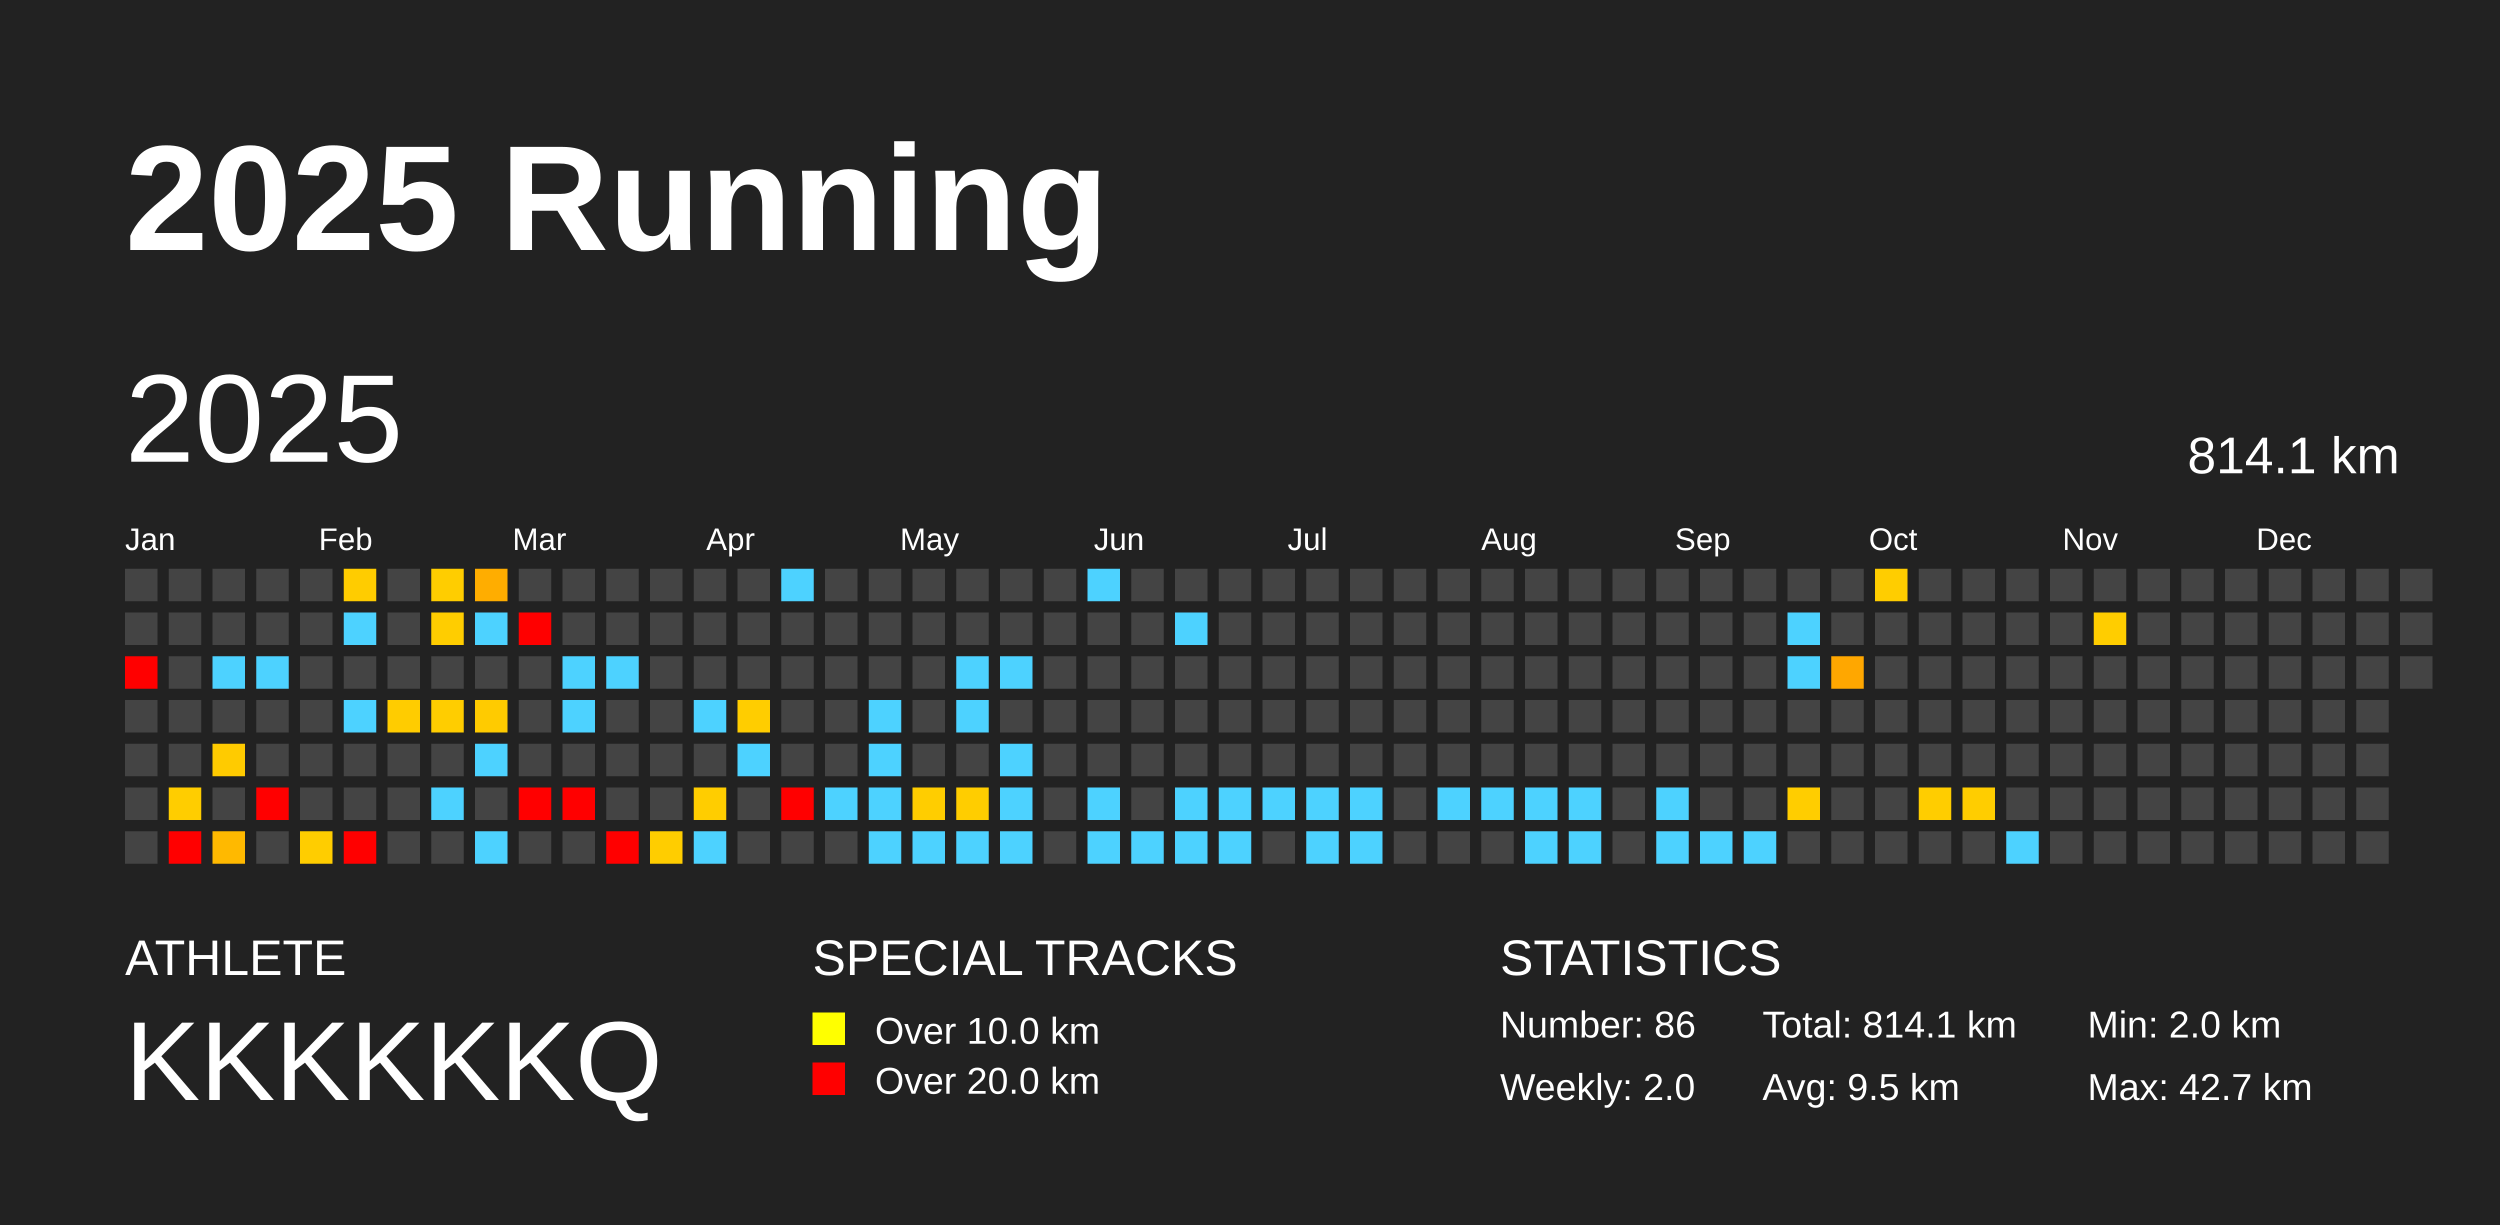
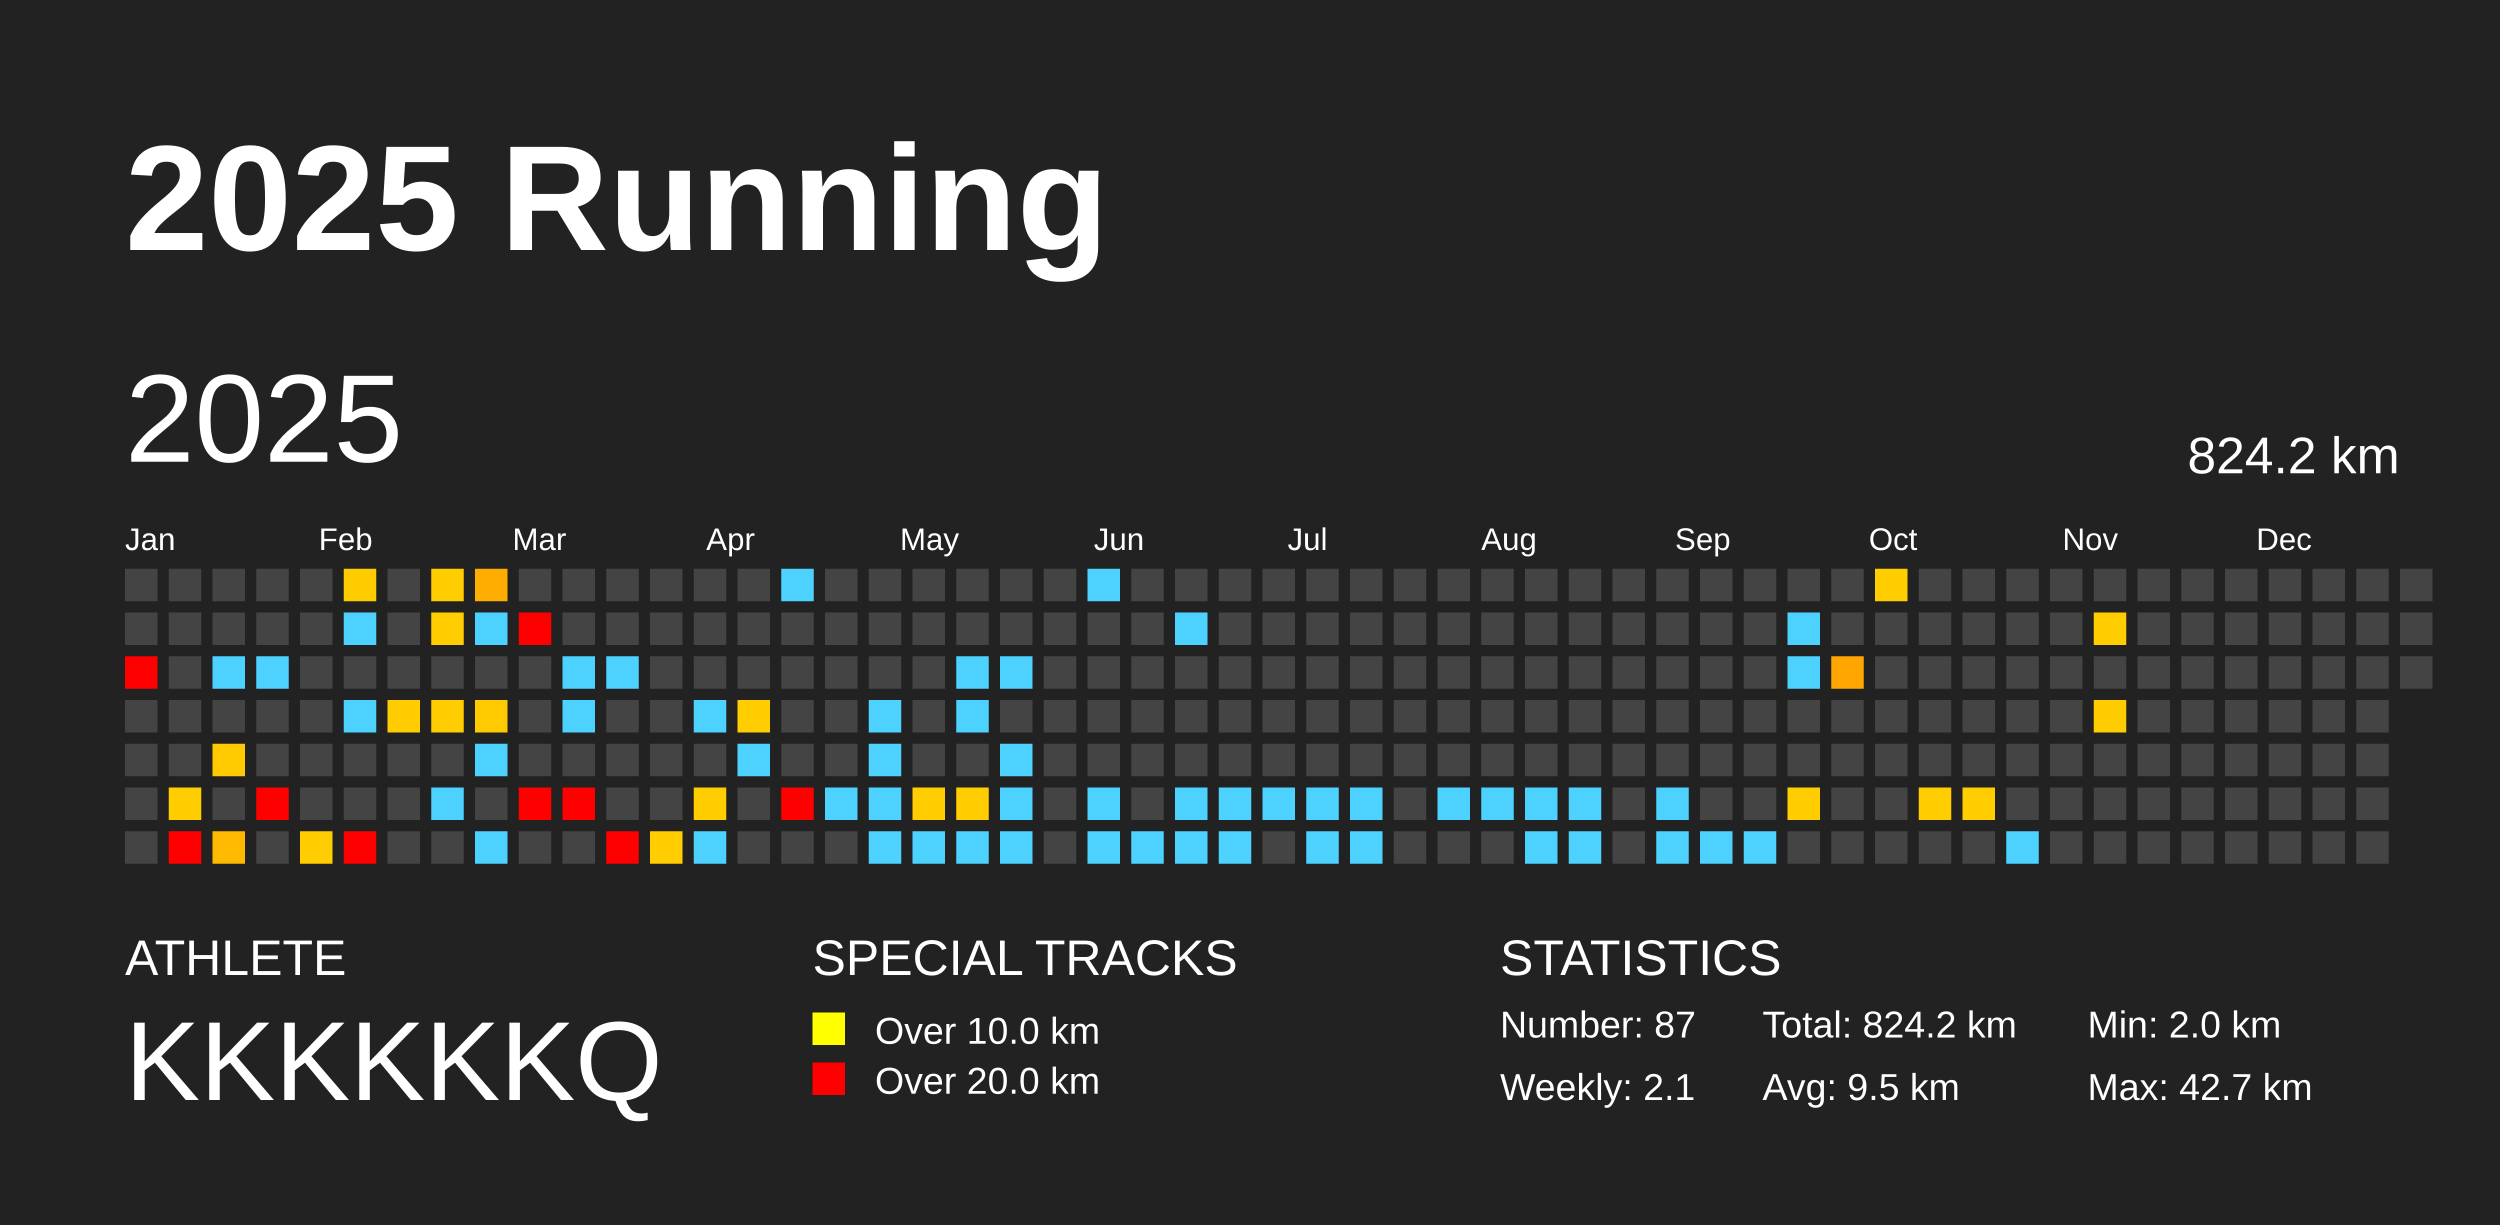
<svg xmlns="http://www.w3.org/2000/svg" baseProfile="full" height="98mm" version="1.1" viewBox="0,0,200,98" width="200mm">
  <defs />
  <rect fill="#222222" height="98" width="200" x="0" y="0" />
  <text fill="#FFFFFF" style="font-size:12px; font-family:Arial; font-weight:bold;" x="10" y="20">2025 Running</text>
  <text fill="#FFFFFF" style="font-size:4px; font-family:Arial" x="10" y="78">ATHLETE</text>
  <text fill="#FFFFFF" style="font-size:9px; font-family:Arial" x="10" y="88">KKKKKKQ</text>
  <text fill="#FFFFFF" style="font-size:4px; font-family:Arial" x="65" y="78">SPECIAL TRACKS</text>
  <rect fill="yellow" height="2.6" width="2.6" x="65" y="81" />
  <text fill="#FFFFFF" style="font-size:3px; font-family:Arial" x="70" y="83.5">Over 10.0 km</text>
  <rect fill="red" height="2.6" width="2.6" x="65" y="85" />
  <text fill="#FFFFFF" style="font-size:3px; font-family:Arial" x="70" y="87.5">Over 20.0 km</text>
  <text fill="#FFFFFF" style="font-size:4px; font-family:Arial" x="120" y="78">STATISTICS</text>
-   <text fill="#FFFFFF" style="font-size:3px; font-family:Arial" x="120" y="83">Number: 86</text>
-   <text fill="#FFFFFF" style="font-size:3px; font-family:Arial" x="120" y="88">Weekly: 2.0</text>
-   <text fill="#FFFFFF" style="font-size:3px; font-family:Arial" x="141" y="83">Total: 814.1 km</text>
+   <text fill="#FFFFFF" style="font-size:3px; font-family:Arial" x="120" y="83">Number: 87</text>
+   <text fill="#FFFFFF" style="font-size:3px; font-family:Arial" x="120" y="88">Weekly: 2.1</text>
+   <text fill="#FFFFFF" style="font-size:3px; font-family:Arial" x="141" y="83">Total: 824.2 km</text>
  <text fill="#FFFFFF" style="font-size:3px; font-family:Arial" x="141" y="88">Avg: 9.5 km</text>
  <text fill="#FFFFFF" style="font-size:3px; font-family:Arial" x="167" y="83">Min: 2.0 km</text>
  <text fill="#FFFFFF" style="font-size:3px; font-family:Arial" x="167" y="88">Max: 42.7 km</text>
  <text dominant-baseline="hanging" fill="#FFFFFF" style="font-size:10.0px; font-family:Arial;" x="10" y="30">2025</text>
-   <text dominant-baseline="hanging" fill="#FFFFFF" style="font-size:4.125px; font-family:Arial;" x="175" y="35">814.1 km</text>
+   <text dominant-baseline="hanging" fill="#FFFFFF" style="font-size:4.125px; font-family:Arial;" x="175" y="35">824.2 km</text>
  <text fill="#FFFFFF" style="font-size:2.5px; font-family:Arial" x="10.0" y="44">Jan</text>
  <text fill="#FFFFFF" style="font-size:2.5px; font-family:Arial" x="25.5" y="44">Feb</text>
  <text fill="#FFFFFF" style="font-size:2.5px; font-family:Arial" x="41.0" y="44">Mar</text>
  <text fill="#FFFFFF" style="font-size:2.5px; font-family:Arial" x="56.5" y="44">Apr</text>
  <text fill="#FFFFFF" style="font-size:2.5px; font-family:Arial" x="72.0" y="44">May</text>
  <text fill="#FFFFFF" style="font-size:2.5px; font-family:Arial" x="87.5" y="44">Jun</text>
  <text fill="#FFFFFF" style="font-size:2.5px; font-family:Arial" x="103.0" y="44">Jul</text>
  <text fill="#FFFFFF" style="font-size:2.5px; font-family:Arial" x="118.5" y="44">Aug</text>
  <text fill="#FFFFFF" style="font-size:2.5px; font-family:Arial" x="134.0" y="44">Sep</text>
  <text fill="#FFFFFF" style="font-size:2.5px; font-family:Arial" x="149.5" y="44">Oct</text>
  <text fill="#FFFFFF" style="font-size:2.5px; font-family:Arial" x="165.0" y="44">Nov</text>
  <text fill="#FFFFFF" style="font-size:2.5px; font-family:Arial" x="180.5" y="44">Dec</text>
  <rect fill="#444444" height="2.6" width="2.6" x="10.0" y="45.5" />
  <rect fill="#444444" height="2.6" width="2.6" x="10.0" y="49.0" />
  <rect fill="red" height="2.6" width="2.6" x="10.0" y="52.5" />
  <rect fill="#444444" height="2.6" width="2.6" x="10.0" y="56.0" />
  <rect fill="#444444" height="2.6" width="2.6" x="10.0" y="59.5" />
  <rect fill="#444444" height="2.6" width="2.6" x="10.0" y="63.0" />
  <rect fill="#444444" height="2.6" width="2.6" x="10.0" y="66.5" />
  <rect fill="#444444" height="2.6" width="2.6" x="13.5" y="45.5" />
  <rect fill="#444444" height="2.6" width="2.6" x="13.5" y="49.0" />
  <rect fill="#444444" height="2.6" width="2.6" x="13.5" y="52.5" />
  <rect fill="#444444" height="2.6" width="2.6" x="13.5" y="56.0" />
  <rect fill="#444444" height="2.6" width="2.6" x="13.5" y="59.5" />
  <rect fill="#ffcd00" height="2.6" width="2.6" x="13.5" y="63.0" />
  <rect fill="red" height="2.6" width="2.6" x="13.5" y="66.5" />
  <rect fill="#444444" height="2.6" width="2.6" x="17.0" y="45.5" />
  <rect fill="#444444" height="2.6" width="2.6" x="17.0" y="49.0" />
  <rect fill="#4dd2ff" height="2.6" width="2.6" x="17.0" y="52.5" />
  <rect fill="#444444" height="2.6" width="2.6" x="17.0" y="56.0" />
  <rect fill="#ffcb00" height="2.6" width="2.6" x="17.0" y="59.5" />
  <rect fill="#444444" height="2.6" width="2.6" x="17.0" y="63.0" />
  <rect fill="#ffb900" height="2.6" width="2.6" x="17.0" y="66.5" />
  <rect fill="#444444" height="2.6" width="2.6" x="20.5" y="45.5" />
  <rect fill="#444444" height="2.6" width="2.6" x="20.5" y="49.0" />
  <rect fill="#4dd2ff" height="2.6" width="2.6" x="20.5" y="52.5" />
  <rect fill="#444444" height="2.6" width="2.6" x="20.5" y="56.0" />
  <rect fill="#444444" height="2.6" width="2.6" x="20.5" y="59.5" />
  <rect fill="red" height="2.6" width="2.6" x="20.5" y="63.0" />
  <rect fill="#444444" height="2.6" width="2.6" x="20.5" y="66.5" />
  <rect fill="#444444" height="2.6" width="2.6" x="24.0" y="45.5" />
  <rect fill="#444444" height="2.6" width="2.6" x="24.0" y="49.0" />
  <rect fill="#444444" height="2.6" width="2.6" x="24.0" y="52.5" />
  <rect fill="#444444" height="2.6" width="2.6" x="24.0" y="56.0" />
  <rect fill="#444444" height="2.6" width="2.6" x="24.0" y="59.5" />
  <rect fill="#444444" height="2.6" width="2.6" x="24.0" y="63.0" />
  <rect fill="#ffcd00" height="2.6" width="2.6" x="24.0" y="66.5" />
  <rect fill="#ffcc00" height="2.6" width="2.6" x="27.5" y="45.5" />
  <rect fill="#4dd2ff" height="2.6" width="2.6" x="27.5" y="49.0" />
  <rect fill="#444444" height="2.6" width="2.6" x="27.5" y="52.5" />
  <rect fill="#4dd2ff" height="2.6" width="2.6" x="27.5" y="56.0" />
  <rect fill="#444444" height="2.6" width="2.6" x="27.5" y="59.5" />
  <rect fill="#444444" height="2.6" width="2.6" x="27.5" y="63.0" />
  <rect fill="red" height="2.6" width="2.6" x="27.5" y="66.5" />
  <rect fill="#444444" height="2.6" width="2.6" x="31.0" y="45.5" />
  <rect fill="#444444" height="2.6" width="2.6" x="31.0" y="49.0" />
  <rect fill="#444444" height="2.6" width="2.6" x="31.0" y="52.5" />
  <rect fill="#ffcc00" height="2.6" width="2.6" x="31.0" y="56.0" />
  <rect fill="#444444" height="2.6" width="2.6" x="31.0" y="59.5" />
  <rect fill="#444444" height="2.6" width="2.6" x="31.0" y="63.0" />
  <rect fill="#444444" height="2.6" width="2.6" x="31.0" y="66.5" />
  <rect fill="#ffcd00" height="2.6" width="2.6" x="34.5" y="45.5" />
  <rect fill="#ffcd00" height="2.6" width="2.6" x="34.5" y="49.0" />
  <rect fill="#444444" height="2.6" width="2.6" x="34.5" y="52.5" />
  <rect fill="#ffcd00" height="2.6" width="2.6" x="34.5" y="56.0" />
  <rect fill="#444444" height="2.6" width="2.6" x="34.5" y="59.5" />
  <rect fill="#4dd2ff" height="2.6" width="2.6" x="34.5" y="63.0" />
  <rect fill="#444444" height="2.6" width="2.6" x="34.5" y="66.5" />
  <rect fill="#ffad00" height="2.6" width="2.6" x="38.0" y="45.5" />
  <rect fill="#4dd2ff" height="2.6" width="2.6" x="38.0" y="49.0" />
  <rect fill="#444444" height="2.6" width="2.6" x="38.0" y="52.5" />
  <rect fill="#ffcb00" height="2.6" width="2.6" x="38.0" y="56.0" />
  <rect fill="#4dd2ff" height="2.6" width="2.6" x="38.0" y="59.5" />
  <rect fill="#444444" height="2.6" width="2.6" x="38.0" y="63.0" />
  <rect fill="#4dd2ff" height="2.6" width="2.6" x="38.0" y="66.5" />
  <rect fill="#444444" height="2.6" width="2.6" x="41.5" y="45.5" />
  <rect fill="red" height="2.6" width="2.6" x="41.5" y="49.0" />
  <rect fill="#444444" height="2.6" width="2.6" x="41.5" y="52.5" />
  <rect fill="#444444" height="2.6" width="2.6" x="41.5" y="56.0" />
  <rect fill="#444444" height="2.6" width="2.6" x="41.5" y="59.5" />
  <rect fill="red" height="2.6" width="2.6" x="41.5" y="63.0" />
  <rect fill="#444444" height="2.6" width="2.6" x="41.5" y="66.5" />
  <rect fill="#444444" height="2.6" width="2.6" x="45.0" y="45.5" />
  <rect fill="#444444" height="2.6" width="2.6" x="45.0" y="49.0" />
  <rect fill="#4dd2ff" height="2.6" width="2.6" x="45.0" y="52.5" />
  <rect fill="#4dd2ff" height="2.6" width="2.6" x="45.0" y="56.0" />
  <rect fill="#444444" height="2.6" width="2.6" x="45.0" y="59.5" />
  <rect fill="red" height="2.6" width="2.6" x="45.0" y="63.0" />
  <rect fill="#444444" height="2.6" width="2.6" x="45.0" y="66.5" />
  <rect fill="#444444" height="2.6" width="2.6" x="48.5" y="45.5" />
  <rect fill="#444444" height="2.6" width="2.6" x="48.5" y="49.0" />
  <rect fill="#4dd2ff" height="2.6" width="2.6" x="48.5" y="52.5" />
  <rect fill="#444444" height="2.6" width="2.6" x="48.5" y="56.0" />
  <rect fill="#444444" height="2.6" width="2.6" x="48.5" y="59.5" />
  <rect fill="#444444" height="2.6" width="2.6" x="48.5" y="63.0" />
  <rect fill="red" height="2.6" width="2.6" x="48.5" y="66.5" />
  <rect fill="#444444" height="2.6" width="2.6" x="52.0" y="45.5" />
  <rect fill="#444444" height="2.6" width="2.6" x="52.0" y="49.0" />
  <rect fill="#444444" height="2.6" width="2.6" x="52.0" y="52.5" />
  <rect fill="#444444" height="2.6" width="2.6" x="52.0" y="56.0" />
  <rect fill="#444444" height="2.6" width="2.6" x="52.0" y="59.5" />
  <rect fill="#444444" height="2.6" width="2.6" x="52.0" y="63.0" />
  <rect fill="#ffcd00" height="2.6" width="2.6" x="52.0" y="66.5" />
  <rect fill="#444444" height="2.6" width="2.6" x="55.5" y="45.5" />
  <rect fill="#444444" height="2.6" width="2.6" x="55.5" y="49.0" />
  <rect fill="#444444" height="2.6" width="2.6" x="55.5" y="52.5" />
  <rect fill="#4dd2ff" height="2.6" width="2.6" x="55.5" y="56.0" />
  <rect fill="#444444" height="2.6" width="2.6" x="55.5" y="59.5" />
  <rect fill="#ffcd00" height="2.6" width="2.6" x="55.5" y="63.0" />
  <rect fill="#4dd2ff" height="2.6" width="2.6" x="55.5" y="66.5" />
  <rect fill="#444444" height="2.6" width="2.6" x="59.0" y="45.5" />
  <rect fill="#444444" height="2.6" width="2.6" x="59.0" y="49.0" />
  <rect fill="#444444" height="2.6" width="2.6" x="59.0" y="52.5" />
  <rect fill="#ffcd00" height="2.6" width="2.6" x="59.0" y="56.0" />
  <rect fill="#4dd2ff" height="2.6" width="2.6" x="59.0" y="59.5" />
  <rect fill="#444444" height="2.6" width="2.6" x="59.0" y="63.0" />
  <rect fill="#444444" height="2.6" width="2.6" x="59.0" y="66.5" />
  <rect fill="#4dd2ff" height="2.6" width="2.6" x="62.5" y="45.5" />
  <rect fill="#444444" height="2.6" width="2.6" x="62.5" y="49.0" />
  <rect fill="#444444" height="2.6" width="2.6" x="62.5" y="52.5" />
  <rect fill="#444444" height="2.6" width="2.6" x="62.5" y="56.0" />
  <rect fill="#444444" height="2.6" width="2.6" x="62.5" y="59.5" />
  <rect fill="red" height="2.6" width="2.6" x="62.5" y="63.0" />
  <rect fill="#444444" height="2.6" width="2.6" x="62.5" y="66.5" />
  <rect fill="#444444" height="2.6" width="2.6" x="66.0" y="45.5" />
  <rect fill="#444444" height="2.6" width="2.6" x="66.0" y="49.0" />
  <rect fill="#444444" height="2.6" width="2.6" x="66.0" y="52.5" />
  <rect fill="#444444" height="2.6" width="2.6" x="66.0" y="56.0" />
  <rect fill="#444444" height="2.6" width="2.6" x="66.0" y="59.5" />
  <rect fill="#4dd2ff" height="2.6" width="2.6" x="66.0" y="63.0" />
  <rect fill="#444444" height="2.6" width="2.6" x="66.0" y="66.5" />
  <rect fill="#444444" height="2.6" width="2.6" x="69.5" y="45.5" />
  <rect fill="#444444" height="2.6" width="2.6" x="69.5" y="49.0" />
  <rect fill="#444444" height="2.6" width="2.6" x="69.5" y="52.5" />
  <rect fill="#4dd2ff" height="2.6" width="2.6" x="69.5" y="56.0" />
  <rect fill="#4dd2ff" height="2.6" width="2.6" x="69.5" y="59.5" />
  <rect fill="#4dd2ff" height="2.6" width="2.6" x="69.5" y="63.0" />
  <rect fill="#4dd2ff" height="2.6" width="2.6" x="69.5" y="66.5" />
  <rect fill="#444444" height="2.6" width="2.6" x="73.0" y="45.5" />
  <rect fill="#444444" height="2.6" width="2.6" x="73.0" y="49.0" />
  <rect fill="#444444" height="2.6" width="2.6" x="73.0" y="52.5" />
  <rect fill="#444444" height="2.6" width="2.6" x="73.0" y="56.0" />
  <rect fill="#444444" height="2.6" width="2.6" x="73.0" y="59.5" />
  <rect fill="#ffcd00" height="2.6" width="2.6" x="73.0" y="63.0" />
  <rect fill="#4dd2ff" height="2.6" width="2.6" x="73.0" y="66.5" />
  <rect fill="#444444" height="2.6" width="2.6" x="76.5" y="45.5" />
  <rect fill="#444444" height="2.6" width="2.6" x="76.5" y="49.0" />
  <rect fill="#4dd2ff" height="2.6" width="2.6" x="76.5" y="52.5" />
  <rect fill="#4dd2ff" height="2.6" width="2.6" x="76.5" y="56.0" />
  <rect fill="#444444" height="2.6" width="2.6" x="76.5" y="59.5" />
  <rect fill="#ffcd00" height="2.6" width="2.6" x="76.5" y="63.0" />
  <rect fill="#4dd2ff" height="2.6" width="2.6" x="76.5" y="66.5" />
  <rect fill="#444444" height="2.6" width="2.6" x="80.0" y="45.5" />
  <rect fill="#444444" height="2.6" width="2.6" x="80.0" y="49.0" />
  <rect fill="#4dd2ff" height="2.6" width="2.6" x="80.0" y="52.5" />
  <rect fill="#444444" height="2.6" width="2.6" x="80.0" y="56.0" />
  <rect fill="#4dd2ff" height="2.6" width="2.6" x="80.0" y="59.5" />
  <rect fill="#4dd2ff" height="2.6" width="2.6" x="80.0" y="63.0" />
  <rect fill="#4dd2ff" height="2.6" width="2.6" x="80.0" y="66.5" />
  <rect fill="#444444" height="2.6" width="2.6" x="83.5" y="45.5" />
  <rect fill="#444444" height="2.6" width="2.6" x="83.5" y="49.0" />
  <rect fill="#444444" height="2.6" width="2.6" x="83.5" y="52.5" />
  <rect fill="#444444" height="2.6" width="2.6" x="83.5" y="56.0" />
  <rect fill="#444444" height="2.6" width="2.6" x="83.5" y="59.5" />
  <rect fill="#444444" height="2.6" width="2.6" x="83.5" y="63.0" />
  <rect fill="#444444" height="2.6" width="2.6" x="83.5" y="66.5" />
  <rect fill="#4dd2ff" height="2.6" width="2.6" x="87.0" y="45.5" />
  <rect fill="#444444" height="2.6" width="2.6" x="87.0" y="49.0" />
  <rect fill="#444444" height="2.6" width="2.6" x="87.0" y="52.5" />
  <rect fill="#444444" height="2.6" width="2.6" x="87.0" y="56.0" />
  <rect fill="#444444" height="2.6" width="2.6" x="87.0" y="59.5" />
  <rect fill="#4dd2ff" height="2.6" width="2.6" x="87.0" y="63.0" />
  <rect fill="#4dd2ff" height="2.6" width="2.6" x="87.0" y="66.5" />
  <rect fill="#444444" height="2.6" width="2.6" x="90.5" y="45.5" />
  <rect fill="#444444" height="2.6" width="2.6" x="90.5" y="49.0" />
  <rect fill="#444444" height="2.6" width="2.6" x="90.5" y="52.5" />
  <rect fill="#444444" height="2.6" width="2.6" x="90.5" y="56.0" />
  <rect fill="#444444" height="2.6" width="2.6" x="90.5" y="59.5" />
  <rect fill="#444444" height="2.6" width="2.6" x="90.5" y="63.0" />
  <rect fill="#4dd2ff" height="2.6" width="2.6" x="90.5" y="66.5" />
  <rect fill="#444444" height="2.6" width="2.6" x="94.0" y="45.5" />
  <rect fill="#4dd2ff" height="2.6" width="2.6" x="94.0" y="49.0" />
  <rect fill="#444444" height="2.6" width="2.6" x="94.0" y="52.5" />
  <rect fill="#444444" height="2.6" width="2.6" x="94.0" y="56.0" />
  <rect fill="#444444" height="2.6" width="2.6" x="94.0" y="59.5" />
  <rect fill="#4dd2ff" height="2.6" width="2.6" x="94.0" y="63.0" />
  <rect fill="#4dd2ff" height="2.6" width="2.6" x="94.0" y="66.5" />
  <rect fill="#444444" height="2.6" width="2.6" x="97.5" y="45.5" />
  <rect fill="#444444" height="2.6" width="2.6" x="97.5" y="49.0" />
  <rect fill="#444444" height="2.6" width="2.6" x="97.5" y="52.5" />
  <rect fill="#444444" height="2.6" width="2.6" x="97.5" y="56.0" />
  <rect fill="#444444" height="2.6" width="2.6" x="97.5" y="59.5" />
  <rect fill="#4dd2ff" height="2.6" width="2.6" x="97.5" y="63.0" />
  <rect fill="#4dd2ff" height="2.6" width="2.6" x="97.5" y="66.5" />
  <rect fill="#444444" height="2.6" width="2.6" x="101.0" y="45.5" />
  <rect fill="#444444" height="2.6" width="2.6" x="101.0" y="49.0" />
  <rect fill="#444444" height="2.6" width="2.6" x="101.0" y="52.5" />
  <rect fill="#444444" height="2.6" width="2.6" x="101.0" y="56.0" />
  <rect fill="#444444" height="2.6" width="2.6" x="101.0" y="59.5" />
  <rect fill="#4dd2ff" height="2.6" width="2.6" x="101.0" y="63.0" />
  <rect fill="#444444" height="2.6" width="2.6" x="101.0" y="66.5" />
  <rect fill="#444444" height="2.6" width="2.6" x="104.5" y="45.5" />
  <rect fill="#444444" height="2.6" width="2.6" x="104.5" y="49.0" />
  <rect fill="#444444" height="2.6" width="2.6" x="104.5" y="52.5" />
  <rect fill="#444444" height="2.6" width="2.6" x="104.5" y="56.0" />
  <rect fill="#444444" height="2.6" width="2.6" x="104.5" y="59.5" />
  <rect fill="#4dd2ff" height="2.6" width="2.6" x="104.5" y="63.0" />
  <rect fill="#4dd2ff" height="2.6" width="2.6" x="104.5" y="66.5" />
  <rect fill="#444444" height="2.6" width="2.6" x="108.0" y="45.5" />
  <rect fill="#444444" height="2.6" width="2.6" x="108.0" y="49.0" />
  <rect fill="#444444" height="2.6" width="2.6" x="108.0" y="52.5" />
  <rect fill="#444444" height="2.6" width="2.6" x="108.0" y="56.0" />
  <rect fill="#444444" height="2.6" width="2.6" x="108.0" y="59.5" />
  <rect fill="#4dd2ff" height="2.6" width="2.6" x="108.0" y="63.0" />
  <rect fill="#4dd2ff" height="2.6" width="2.6" x="108.0" y="66.5" />
  <rect fill="#444444" height="2.6" width="2.6" x="111.5" y="45.5" />
  <rect fill="#444444" height="2.6" width="2.6" x="111.5" y="49.0" />
  <rect fill="#444444" height="2.6" width="2.6" x="111.5" y="52.5" />
  <rect fill="#444444" height="2.6" width="2.6" x="111.5" y="56.0" />
  <rect fill="#444444" height="2.6" width="2.6" x="111.5" y="59.5" />
  <rect fill="#444444" height="2.6" width="2.6" x="111.5" y="63.0" />
  <rect fill="#444444" height="2.6" width="2.6" x="111.5" y="66.5" />
  <rect fill="#444444" height="2.6" width="2.6" x="115.0" y="45.5" />
  <rect fill="#444444" height="2.6" width="2.6" x="115.0" y="49.0" />
  <rect fill="#444444" height="2.6" width="2.6" x="115.0" y="52.5" />
  <rect fill="#444444" height="2.6" width="2.6" x="115.0" y="56.0" />
  <rect fill="#444444" height="2.6" width="2.6" x="115.0" y="59.5" />
  <rect fill="#4dd2ff" height="2.6" width="2.6" x="115.0" y="63.0" />
  <rect fill="#444444" height="2.6" width="2.6" x="115.0" y="66.5" />
  <rect fill="#444444" height="2.6" width="2.6" x="118.5" y="45.5" />
  <rect fill="#444444" height="2.6" width="2.6" x="118.5" y="49.0" />
  <rect fill="#444444" height="2.6" width="2.6" x="118.5" y="52.5" />
  <rect fill="#444444" height="2.6" width="2.6" x="118.5" y="56.0" />
  <rect fill="#444444" height="2.6" width="2.6" x="118.5" y="59.5" />
  <rect fill="#4dd2ff" height="2.6" width="2.6" x="118.5" y="63.0" />
  <rect fill="#444444" height="2.6" width="2.6" x="118.5" y="66.5" />
  <rect fill="#444444" height="2.6" width="2.6" x="122.0" y="45.5" />
  <rect fill="#444444" height="2.6" width="2.6" x="122.0" y="49.0" />
  <rect fill="#444444" height="2.6" width="2.6" x="122.0" y="52.5" />
  <rect fill="#444444" height="2.6" width="2.6" x="122.0" y="56.0" />
  <rect fill="#444444" height="2.6" width="2.6" x="122.0" y="59.5" />
  <rect fill="#4dd2ff" height="2.6" width="2.6" x="122.0" y="63.0" />
  <rect fill="#4dd2ff" height="2.6" width="2.6" x="122.0" y="66.5" />
  <rect fill="#444444" height="2.6" width="2.6" x="125.5" y="45.5" />
  <rect fill="#444444" height="2.6" width="2.6" x="125.5" y="49.0" />
  <rect fill="#444444" height="2.6" width="2.6" x="125.5" y="52.5" />
  <rect fill="#444444" height="2.6" width="2.6" x="125.5" y="56.0" />
  <rect fill="#444444" height="2.6" width="2.6" x="125.5" y="59.5" />
  <rect fill="#4dd2ff" height="2.6" width="2.6" x="125.5" y="63.0" />
  <rect fill="#4dd2ff" height="2.6" width="2.6" x="125.5" y="66.5" />
  <rect fill="#444444" height="2.6" width="2.6" x="129.0" y="45.5" />
  <rect fill="#444444" height="2.6" width="2.6" x="129.0" y="49.0" />
  <rect fill="#444444" height="2.6" width="2.6" x="129.0" y="52.5" />
  <rect fill="#444444" height="2.6" width="2.6" x="129.0" y="56.0" />
  <rect fill="#444444" height="2.6" width="2.6" x="129.0" y="59.5" />
  <rect fill="#444444" height="2.6" width="2.6" x="129.0" y="63.0" />
  <rect fill="#444444" height="2.6" width="2.6" x="129.0" y="66.5" />
  <rect fill="#444444" height="2.6" width="2.6" x="132.5" y="45.5" />
  <rect fill="#444444" height="2.6" width="2.6" x="132.5" y="49.0" />
  <rect fill="#444444" height="2.6" width="2.6" x="132.5" y="52.5" />
  <rect fill="#444444" height="2.6" width="2.6" x="132.5" y="56.0" />
  <rect fill="#444444" height="2.6" width="2.6" x="132.5" y="59.5" />
  <rect fill="#4dd2ff" height="2.6" width="2.6" x="132.5" y="63.0" />
  <rect fill="#4dd2ff" height="2.6" width="2.6" x="132.5" y="66.5" />
  <rect fill="#444444" height="2.6" width="2.6" x="136.0" y="45.5" />
  <rect fill="#444444" height="2.6" width="2.6" x="136.0" y="49.0" />
  <rect fill="#444444" height="2.6" width="2.6" x="136.0" y="52.5" />
  <rect fill="#444444" height="2.6" width="2.6" x="136.0" y="56.0" />
  <rect fill="#444444" height="2.6" width="2.6" x="136.0" y="59.5" />
  <rect fill="#444444" height="2.6" width="2.6" x="136.0" y="63.0" />
  <rect fill="#4dd2ff" height="2.6" width="2.6" x="136.0" y="66.5" />
  <rect fill="#444444" height="2.6" width="2.6" x="139.5" y="45.5" />
  <rect fill="#444444" height="2.6" width="2.6" x="139.5" y="49.0" />
  <rect fill="#444444" height="2.6" width="2.6" x="139.5" y="52.5" />
  <rect fill="#444444" height="2.6" width="2.6" x="139.5" y="56.0" />
  <rect fill="#444444" height="2.6" width="2.6" x="139.5" y="59.5" />
  <rect fill="#444444" height="2.6" width="2.6" x="139.5" y="63.0" />
  <rect fill="#4dd2ff" height="2.6" width="2.6" x="139.5" y="66.5" />
  <rect fill="#444444" height="2.6" width="2.6" x="143.0" y="45.5" />
  <rect fill="#4dd2ff" height="2.6" width="2.6" x="143.0" y="49.0" />
  <rect fill="#4dd2ff" height="2.6" width="2.6" x="143.0" y="52.5" />
  <rect fill="#444444" height="2.6" width="2.6" x="143.0" y="56.0" />
  <rect fill="#444444" height="2.6" width="2.6" x="143.0" y="59.5" />
  <rect fill="#ffcd00" height="2.6" width="2.6" x="143.0" y="63.0" />
  <rect fill="#444444" height="2.6" width="2.6" x="143.0" y="66.5" />
  <rect fill="#444444" height="2.6" width="2.6" x="146.5" y="45.5" />
  <rect fill="#444444" height="2.6" width="2.6" x="146.5" y="49.0" />
  <rect fill="#ffa700" height="2.6" width="2.6" x="146.5" y="52.5" />
  <rect fill="#444444" height="2.6" width="2.6" x="146.5" y="56.0" />
  <rect fill="#444444" height="2.6" width="2.6" x="146.5" y="59.5" />
  <rect fill="#444444" height="2.6" width="2.6" x="146.5" y="63.0" />
  <rect fill="#444444" height="2.6" width="2.6" x="146.5" y="66.5" />
  <rect fill="#ffcd00" height="2.6" width="2.6" x="150.0" y="45.5" />
  <rect fill="#444444" height="2.6" width="2.6" x="150.0" y="49.0" />
  <rect fill="#444444" height="2.6" width="2.6" x="150.0" y="52.5" />
  <rect fill="#444444" height="2.6" width="2.6" x="150.0" y="56.0" />
  <rect fill="#444444" height="2.6" width="2.6" x="150.0" y="59.5" />
  <rect fill="#444444" height="2.6" width="2.6" x="150.0" y="63.0" />
  <rect fill="#444444" height="2.6" width="2.6" x="150.0" y="66.5" />
  <rect fill="#444444" height="2.6" width="2.6" x="153.5" y="45.5" />
  <rect fill="#444444" height="2.6" width="2.6" x="153.5" y="49.0" />
  <rect fill="#444444" height="2.6" width="2.6" x="153.5" y="52.5" />
  <rect fill="#444444" height="2.6" width="2.6" x="153.5" y="56.0" />
  <rect fill="#444444" height="2.6" width="2.6" x="153.5" y="59.5" />
  <rect fill="#ffcd00" height="2.6" width="2.6" x="153.5" y="63.0" />
  <rect fill="#444444" height="2.6" width="2.6" x="153.5" y="66.5" />
  <rect fill="#444444" height="2.6" width="2.6" x="157.0" y="45.5" />
  <rect fill="#444444" height="2.6" width="2.6" x="157.0" y="49.0" />
  <rect fill="#444444" height="2.6" width="2.6" x="157.0" y="52.5" />
  <rect fill="#444444" height="2.6" width="2.6" x="157.0" y="56.0" />
  <rect fill="#444444" height="2.6" width="2.6" x="157.0" y="59.5" />
  <rect fill="#ffcd00" height="2.6" width="2.6" x="157.0" y="63.0" />
  <rect fill="#444444" height="2.6" width="2.6" x="157.0" y="66.5" />
  <rect fill="#444444" height="2.6" width="2.6" x="160.5" y="45.5" />
  <rect fill="#444444" height="2.6" width="2.6" x="160.5" y="49.0" />
  <rect fill="#444444" height="2.6" width="2.6" x="160.5" y="52.5" />
  <rect fill="#444444" height="2.6" width="2.6" x="160.5" y="56.0" />
  <rect fill="#444444" height="2.6" width="2.6" x="160.5" y="59.5" />
  <rect fill="#444444" height="2.6" width="2.6" x="160.5" y="63.0" />
  <rect fill="#4dd2ff" height="2.6" width="2.6" x="160.5" y="66.5" />
  <rect fill="#444444" height="2.6" width="2.6" x="164.0" y="45.5" />
  <rect fill="#444444" height="2.6" width="2.6" x="164.0" y="49.0" />
  <rect fill="#444444" height="2.6" width="2.6" x="164.0" y="52.5" />
  <rect fill="#444444" height="2.6" width="2.6" x="164.0" y="56.0" />
  <rect fill="#444444" height="2.6" width="2.6" x="164.0" y="59.5" />
  <rect fill="#444444" height="2.6" width="2.6" x="164.0" y="63.0" />
  <rect fill="#444444" height="2.6" width="2.6" x="164.0" y="66.5" />
  <rect fill="#444444" height="2.6" width="2.6" x="167.5" y="45.5" />
  <rect fill="#ffcd00" height="2.6" width="2.6" x="167.5" y="49.0" />
  <rect fill="#444444" height="2.6" width="2.6" x="167.5" y="52.5" />
-   <rect fill="#444444" height="2.6" width="2.6" x="167.5" y="56.0" />
+   <rect fill="#ffcc00" height="2.6" width="2.6" x="167.5" y="56.0" />
  <rect fill="#444444" height="2.6" width="2.6" x="167.5" y="59.5" />
  <rect fill="#444444" height="2.6" width="2.6" x="167.5" y="63.0" />
  <rect fill="#444444" height="2.6" width="2.6" x="167.5" y="66.5" />
  <rect fill="#444444" height="2.6" width="2.6" x="171.0" y="45.5" />
  <rect fill="#444444" height="2.6" width="2.6" x="171.0" y="49.0" />
  <rect fill="#444444" height="2.6" width="2.6" x="171.0" y="52.5" />
  <rect fill="#444444" height="2.6" width="2.6" x="171.0" y="56.0" />
  <rect fill="#444444" height="2.6" width="2.6" x="171.0" y="59.5" />
  <rect fill="#444444" height="2.6" width="2.6" x="171.0" y="63.0" />
  <rect fill="#444444" height="2.6" width="2.6" x="171.0" y="66.5" />
  <rect fill="#444444" height="2.6" width="2.6" x="174.5" y="45.5" />
  <rect fill="#444444" height="2.6" width="2.6" x="174.5" y="49.0" />
  <rect fill="#444444" height="2.6" width="2.6" x="174.5" y="52.5" />
  <rect fill="#444444" height="2.6" width="2.6" x="174.5" y="56.0" />
  <rect fill="#444444" height="2.6" width="2.6" x="174.5" y="59.5" />
  <rect fill="#444444" height="2.6" width="2.6" x="174.5" y="63.0" />
  <rect fill="#444444" height="2.6" width="2.6" x="174.5" y="66.5" />
  <rect fill="#444444" height="2.6" width="2.6" x="178.0" y="45.5" />
  <rect fill="#444444" height="2.6" width="2.6" x="178.0" y="49.0" />
  <rect fill="#444444" height="2.6" width="2.6" x="178.0" y="52.5" />
  <rect fill="#444444" height="2.6" width="2.6" x="178.0" y="56.0" />
  <rect fill="#444444" height="2.6" width="2.6" x="178.0" y="59.5" />
  <rect fill="#444444" height="2.6" width="2.6" x="178.0" y="63.0" />
  <rect fill="#444444" height="2.6" width="2.6" x="178.0" y="66.5" />
  <rect fill="#444444" height="2.6" width="2.6" x="181.5" y="45.5" />
  <rect fill="#444444" height="2.6" width="2.6" x="181.5" y="49.0" />
  <rect fill="#444444" height="2.6" width="2.6" x="181.5" y="52.5" />
  <rect fill="#444444" height="2.6" width="2.6" x="181.5" y="56.0" />
  <rect fill="#444444" height="2.6" width="2.6" x="181.5" y="59.5" />
  <rect fill="#444444" height="2.6" width="2.6" x="181.5" y="63.0" />
  <rect fill="#444444" height="2.6" width="2.6" x="181.5" y="66.5" />
  <rect fill="#444444" height="2.6" width="2.6" x="185.0" y="45.5" />
  <rect fill="#444444" height="2.6" width="2.6" x="185.0" y="49.0" />
  <rect fill="#444444" height="2.6" width="2.6" x="185.0" y="52.5" />
  <rect fill="#444444" height="2.6" width="2.6" x="185.0" y="56.0" />
  <rect fill="#444444" height="2.6" width="2.6" x="185.0" y="59.5" />
  <rect fill="#444444" height="2.6" width="2.6" x="185.0" y="63.0" />
  <rect fill="#444444" height="2.6" width="2.6" x="185.0" y="66.5" />
  <rect fill="#444444" height="2.6" width="2.6" x="188.5" y="45.5" />
  <rect fill="#444444" height="2.6" width="2.6" x="188.5" y="49.0" />
  <rect fill="#444444" height="2.6" width="2.6" x="188.5" y="52.5" />
  <rect fill="#444444" height="2.6" width="2.6" x="188.5" y="56.0" />
  <rect fill="#444444" height="2.6" width="2.6" x="188.5" y="59.5" />
  <rect fill="#444444" height="2.6" width="2.6" x="188.5" y="63.0" />
  <rect fill="#444444" height="2.6" width="2.6" x="188.5" y="66.5" />
  <rect fill="#444444" height="2.6" width="2.6" x="192.0" y="45.5" />
  <rect fill="#444444" height="2.6" width="2.6" x="192.0" y="49.0" />
  <rect fill="#444444" height="2.6" width="2.6" x="192.0" y="52.5" />
</svg>
